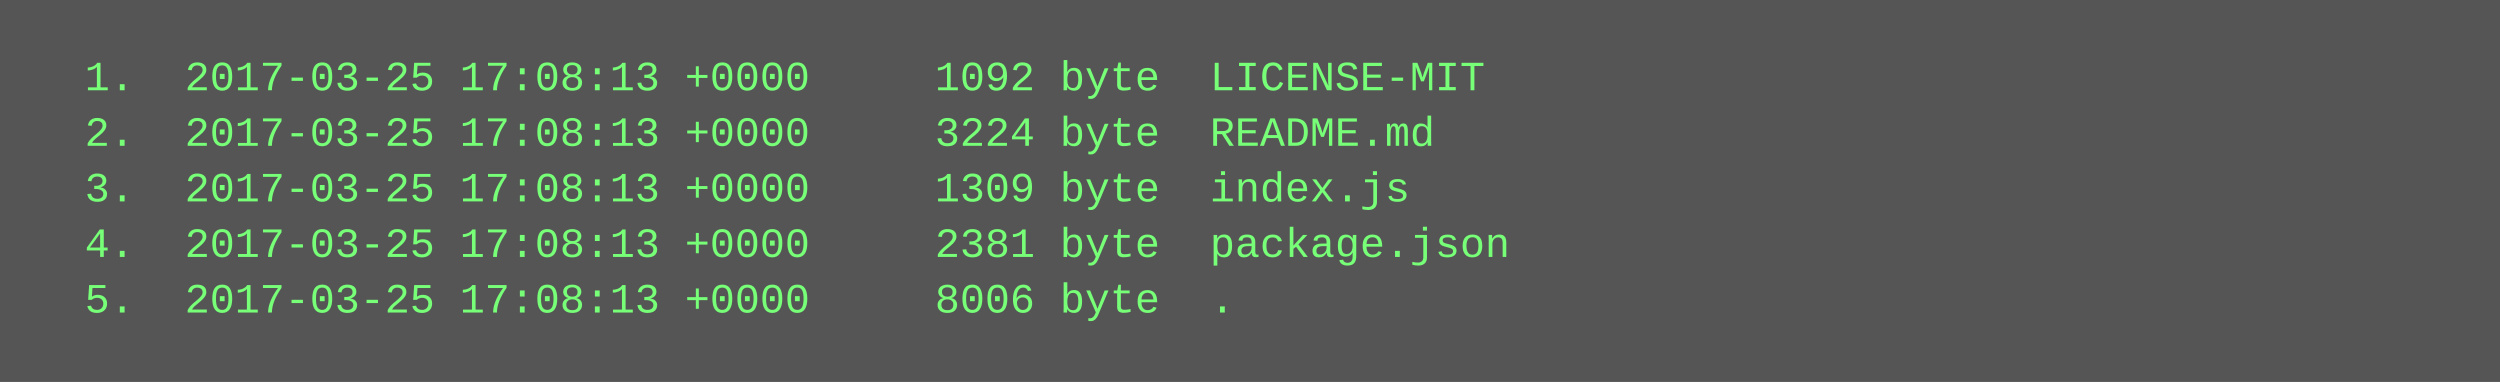
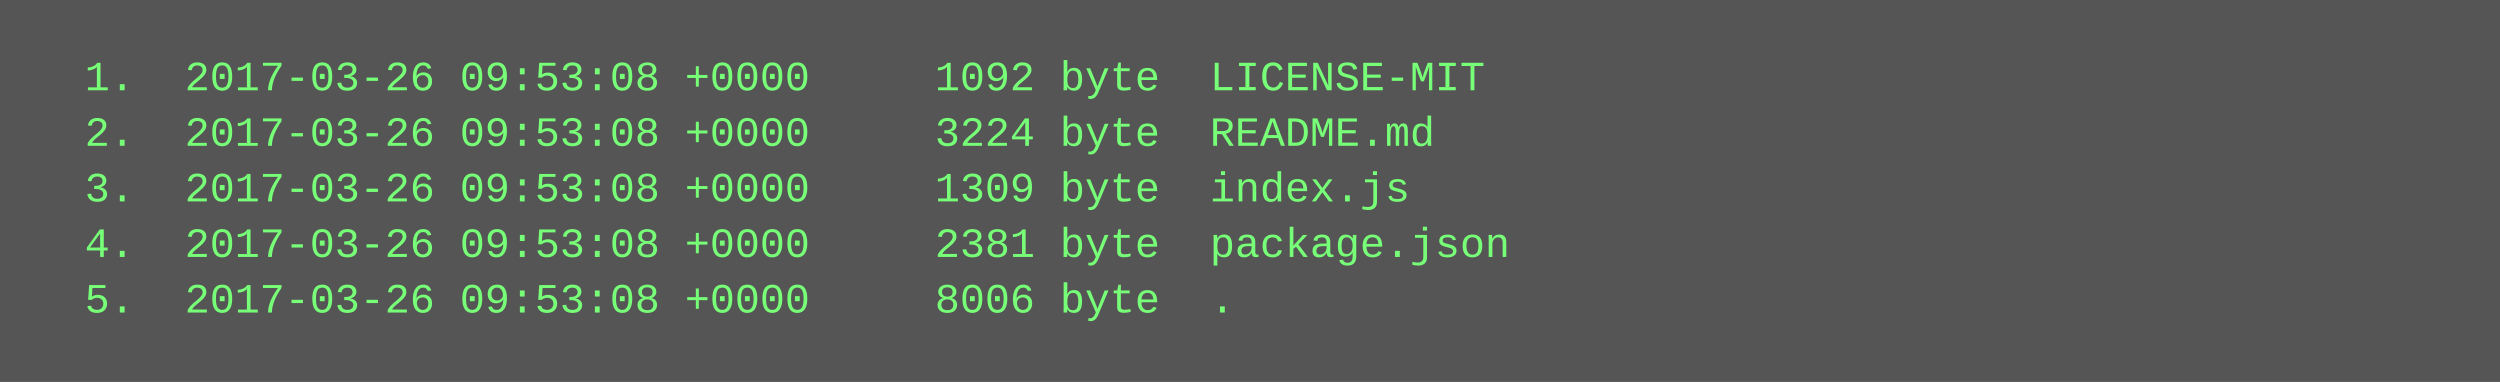
<svg xmlns="http://www.w3.org/2000/svg" height="110" width="720">
  <rect height="110" fill="#555" width="720" />
  <text fill="#7f7" font-family="Courier New" font-size="12" xml:space="preserve">
-     <tspan x="10" y="26">  1.  2017-03-25 17:08:13 +0000     1092 byte  LICENSE-MIT</tspan>
-     <tspan x="10" y="42">  2.  2017-03-25 17:08:13 +0000     3224 byte  README.md</tspan>
-     <tspan x="10" y="58">  3.  2017-03-25 17:08:13 +0000     1309 byte  index.js</tspan>
-     <tspan x="10" y="74">  4.  2017-03-25 17:08:13 +0000     2381 byte  package.json</tspan>
-     <tspan x="10" y="90">  5.  2017-03-25 17:08:13 +0000     8006 byte  .</tspan>
+     <tspan x="10" y="26">  1.  2017-03-26 09:53:08 +0000     1092 byte  LICENSE-MIT</tspan>
+     <tspan x="10" y="42">  2.  2017-03-26 09:53:08 +0000     3224 byte  README.md</tspan>
+     <tspan x="10" y="58">  3.  2017-03-26 09:53:08 +0000     1309 byte  index.js</tspan>
+     <tspan x="10" y="74">  4.  2017-03-26 09:53:08 +0000     2381 byte  package.json</tspan>
+     <tspan x="10" y="90">  5.  2017-03-26 09:53:08 +0000     8006 byte  .</tspan>
  </text>
</svg>
